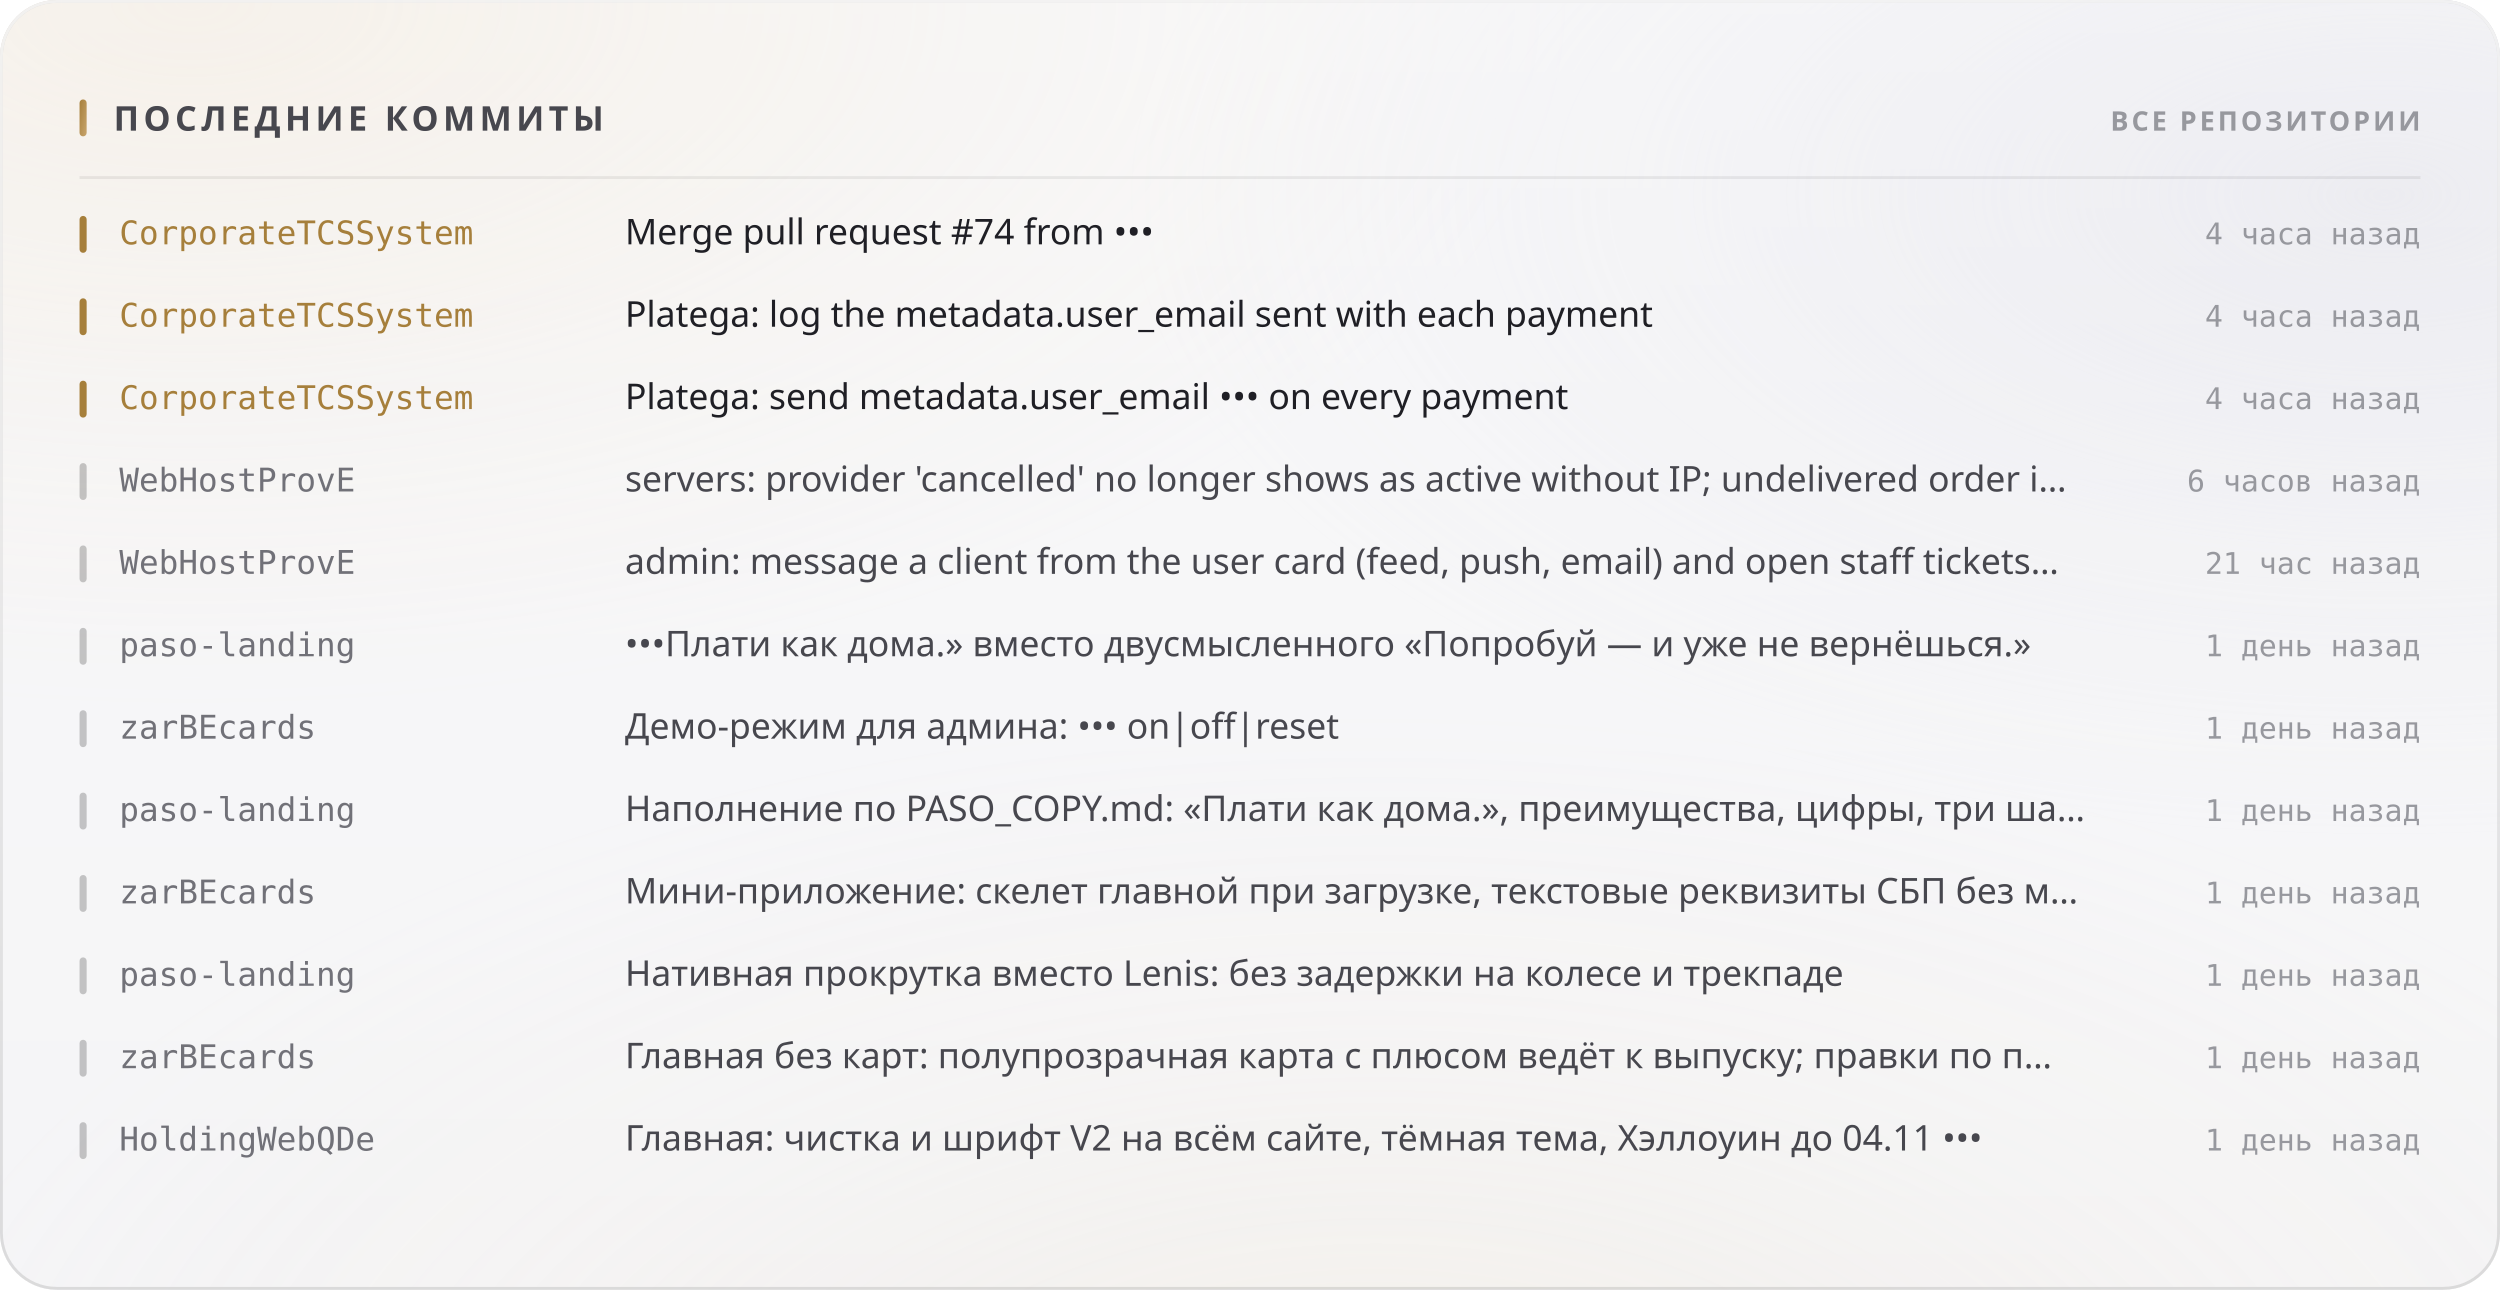
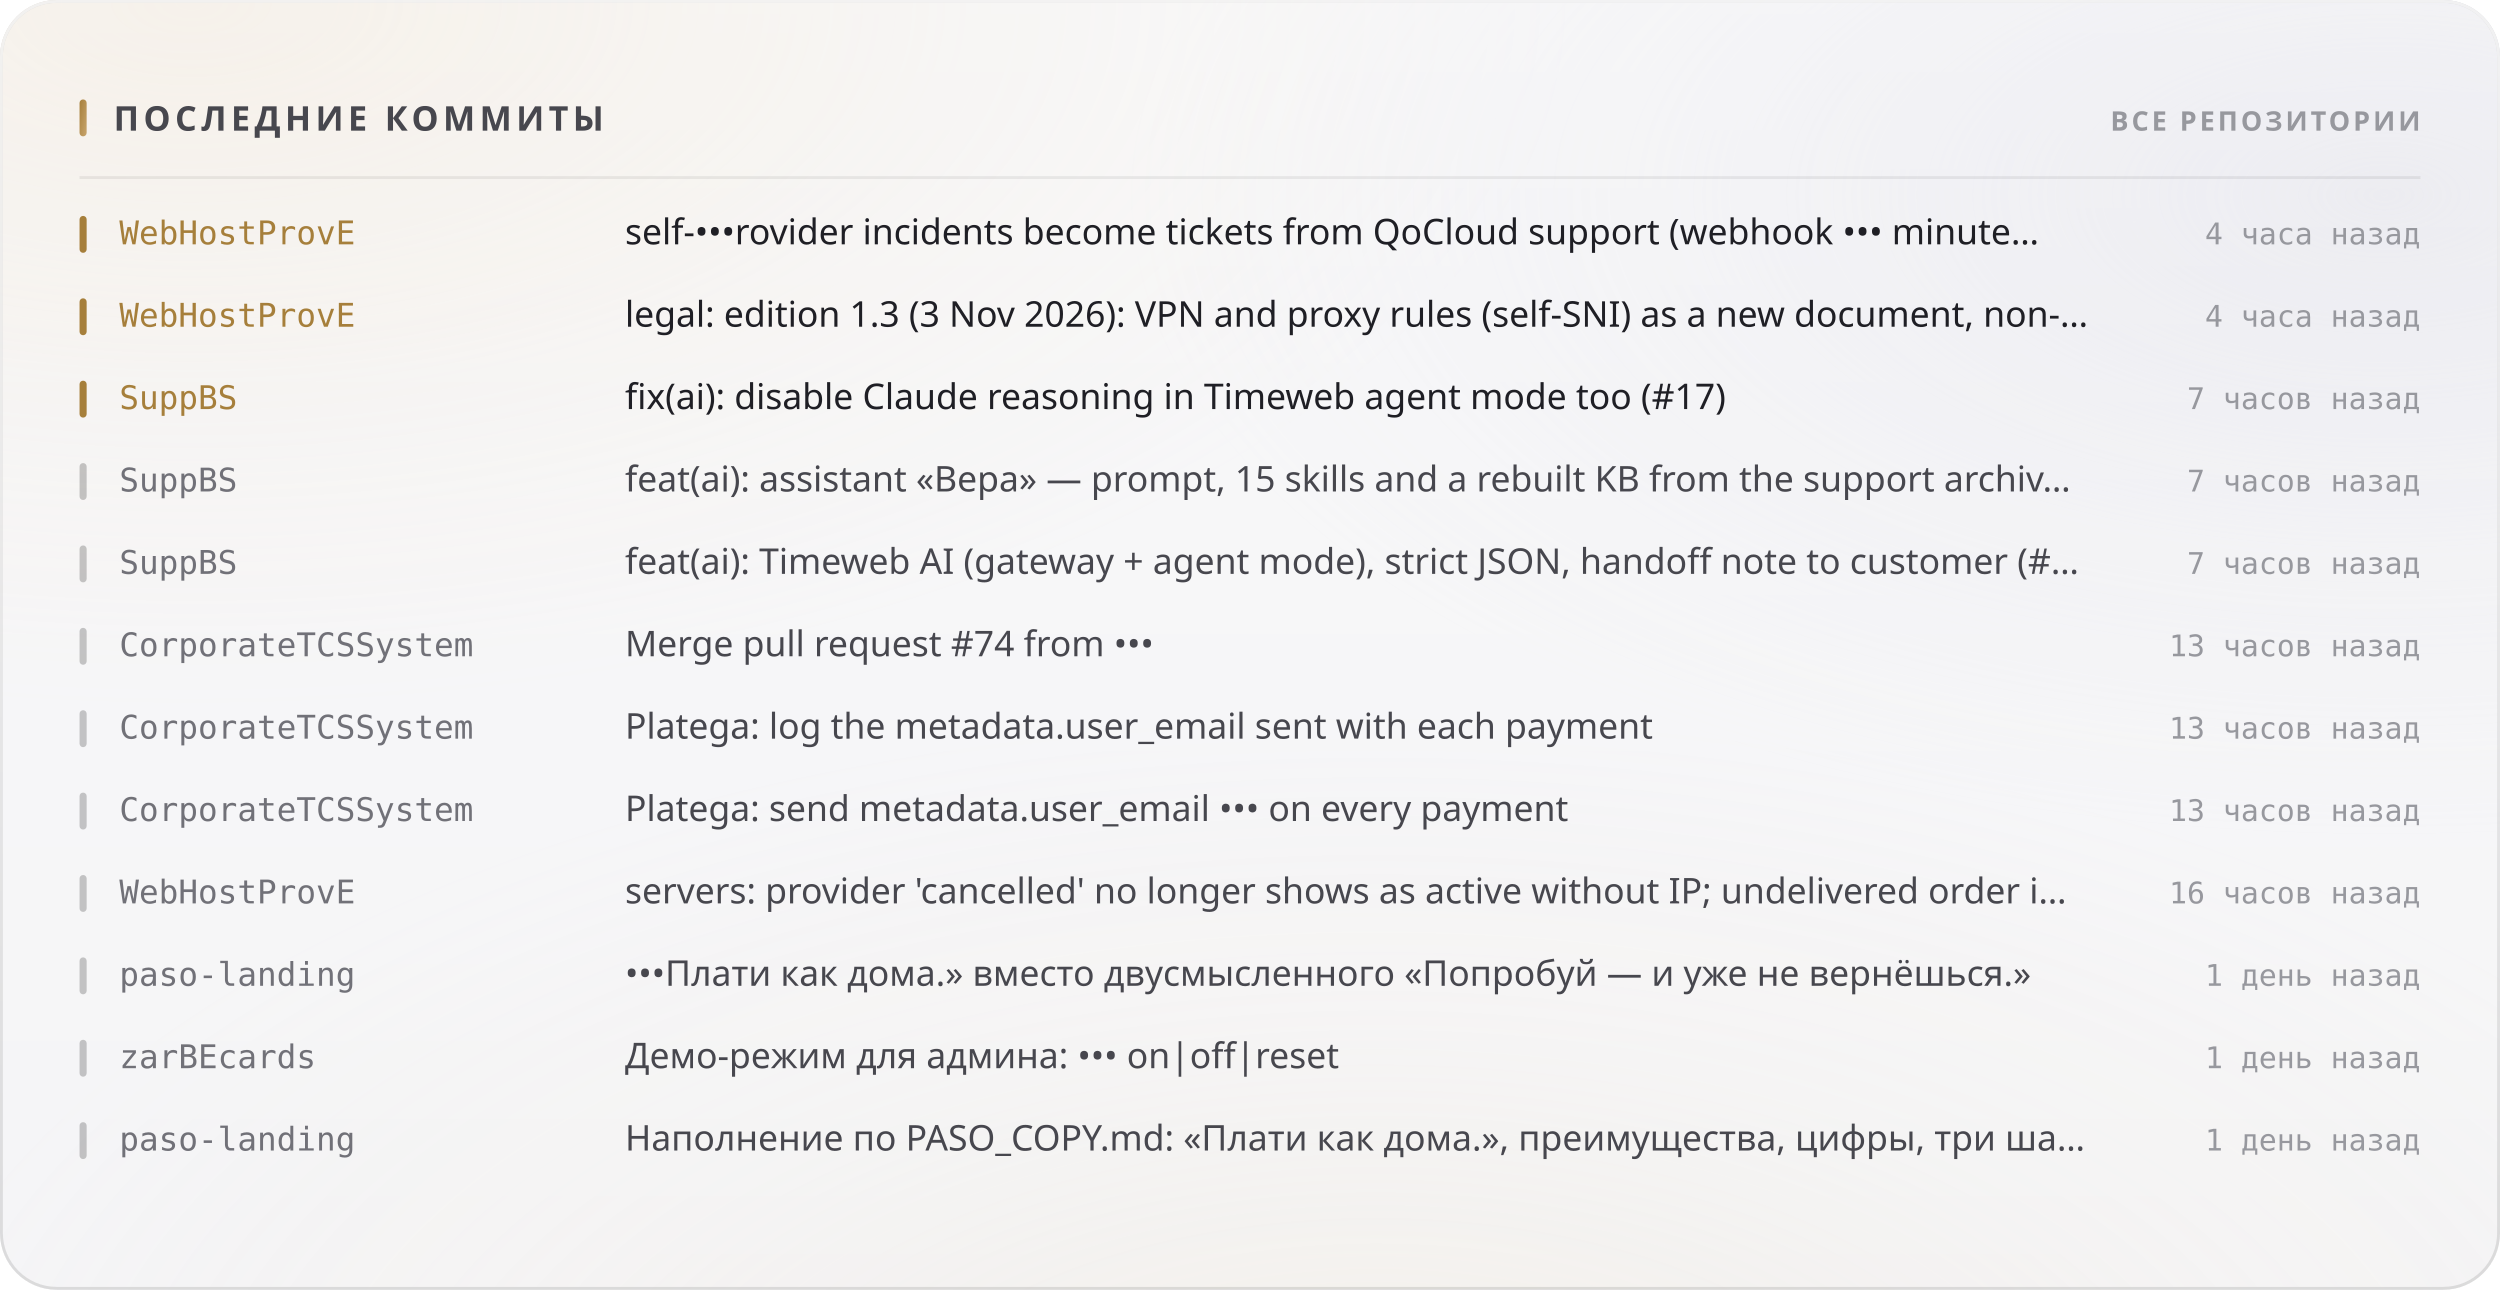
<svg xmlns="http://www.w3.org/2000/svg" width="880" height="454" viewBox="0 0 880 454" role="img">
  <style>
  text { font-family: -apple-system, BlinkMacSystemFont, 'Segoe UI', 'Noto Sans', Helvetica, Arial, sans-serif; }
  .mono { font-family: ui-monospace, 'SF Mono', 'Cascadia Mono', 'DejaVu Sans Mono', Menlo, Consolas, monospace; font-variant-numeric: tabular-nums; }
  .caps { letter-spacing: .1em; text-transform: uppercase; }

  @keyframes sheen  { from { transform: translateX(-120%); } to { transform: translateX(260%); } }
  @keyframes rise   { from { opacity: 0; transform: translateY(6px); } to { opacity: 1; transform: none; } }
  @keyframes slide  { from { opacity: 0; transform: translateX(-8px); } to { opacity: 1; transform: none; } }
  @keyframes grow   { from { transform: scaleY(0); } to { transform: scaleY(1); } }
  @keyframes widen  { from { transform: scaleX(0); } to { transform: scaleX(1); } }
  @keyframes draw   { from { stroke-dashoffset: 200; } to { stroke-dashoffset: 0; } }

  .sheen { animation: sheen 5.5s cubic-bezier(.45,0,.2,1) infinite; }
  .rise  { animation: rise .5s cubic-bezier(.16,1,.3,1) both; }
  .slide { animation: slide .42s cubic-bezier(.16,1,.3,1) both; }
  .bar   { transform-box: fill-box; transform-origin: 50% 100%;
           animation: grow .62s cubic-bezier(.16,1,.3,1) both; }
  .fill  { transform-box: fill-box; transform-origin: 0% 50%;
           animation: widen .8s cubic-bezier(.16,1,.3,1) both; }
  /* The hidden start state lives in the keyframes, never in the static rule.
     A renderer that ignores CSS animations then falls back to the FINISHED
     state — a drawn line, visible text — instead of an empty panel. */
  .spark { stroke-dasharray: 200;
           animation: draw 1.1s cubic-bezier(.16,1,.3,1) both; }

  @media (prefers-reduced-motion: reduce) {
    .sheen { animation: none; opacity: 0; }
    .rise, .slide, .bar, .fill, .spark { animation: none; opacity: 1; transform: none;
                                         stroke-dashoffset: 0; }
  }</style>
  <defs>
    <filter id="grain5" x="0" y="0" width="100%" height="100%">
      <feTurbulence type="fractalNoise" baseFrequency="0.85" numOctaves="3" stitchTiles="stitch" />
      <feColorMatrix type="saturate" values="0" />
    </filter>
    <linearGradient id="accent1" x1="0" y1="0" x2="1" y2="1">
      <stop offset="0%" stop-color="#a67f3b" />
      <stop offset="100%" stop-color="#c8a56c" />
    </linearGradient>
    <radialGradient id="aurora6" cx="0.08" cy="0" r="0.55">
      <stop offset="0%" stop-color="#e7c99a" stop-opacity="0.28" />
      <stop offset="55%" stop-color="#e7c99a" stop-opacity="0.098" />
      <stop offset="100%" stop-color="#e7c99a" stop-opacity="0" />
    </radialGradient>
    <radialGradient id="aurora7" cx="0.95" cy="0.15" r="0.5">
      <stop offset="0%" stop-color="#ccccdb" stop-opacity="0.45" />
      <stop offset="55%" stop-color="#ccccdb" stop-opacity="0.158" />
      <stop offset="100%" stop-color="#ccccdb" stop-opacity="0" />
    </radialGradient>
    <radialGradient id="aurora8" cx="0.55" cy="1.15" r="0.6">
      <stop offset="0%" stop-color="#ead4b3" stop-opacity="0.2" />
      <stop offset="55%" stop-color="#ead4b3" stop-opacity="0.07" />
      <stop offset="100%" stop-color="#ead4b3" stop-opacity="0" />
    </radialGradient>
    <linearGradient id="glass2" x1="0" y1="0" x2="0" y2="1">
      <stop offset="0%" stop-color="#ffffff" stop-opacity="0.42" />
      <stop offset="100%" stop-color="#ffffff" stop-opacity="0.16" />
    </linearGradient>
    <linearGradient id="rim3" x1="0" y1="0" x2="0" y2="1">
      <stop offset="0%" stop-color="#ffffff" stop-opacity="0.7" />
      <stop offset="100%" stop-color="#ffffff" stop-opacity="0.15" />
    </linearGradient>
    <linearGradient id="spec4" x1="0" y1="0" x2="1" y2="0">
      <stop offset="0%" stop-color="#ffffff" stop-opacity="0" />
      <stop offset="35%" stop-color="#ffffff" stop-opacity="0.72" />
      <stop offset="70%" stop-color="#ffffff" stop-opacity="0.252" />
      <stop offset="100%" stop-color="#ffffff" stop-opacity="0" />
    </linearGradient>
  </defs>
  <rect width="880" height="454" rx="20" fill="#f3f3f5" />
  <rect width="880" height="454" rx="20" fill="url(#aurora6)" />
  <rect width="880" height="454" rx="20" fill="url(#aurora7)" />
  <rect width="880" height="454" rx="20" fill="url(#aurora8)" />
  <rect width="880" height="454" rx="20" fill="url(#glass2)" />
  <rect width="880" height="454" rx="20" filter="url(#grain5)" opacity="0.06" style="mix-blend-mode:overlay" />
  <rect x=".5" y=".5" width="879" height="453" rx="19.5" fill="none" stroke="rgba(10,10,12,0.14)" />
  <rect x=".5" y=".5" width="879" height="453" rx="19.5" fill="none" stroke="url(#rim3)" />
  <path d="M20 1 H860" stroke="url(#spec4)" stroke-width="1.2" fill="none" />
  <rect x="28" y="35" width="2.5" height="13" rx="1.25" fill="url(#accent1)" />
  <text x="40" y="46" font-size="12" font-weight="700" fill="#47474e" letter-spacing="0.13em">ПОСЛЕДНИЕ КОММИТЫ</text>
  <text x="852" y="46" font-size="9.5" font-weight="600" fill="#97989e" text-anchor="end" letter-spacing="0.11em">ВСЕ РЕПОЗИТОРИИ</text>
  <path d="M28 62.5 H852" stroke="rgba(10,10,12,0.07)" stroke-width="1" />
  <g class="slide" opacity="1" style="">
    <rect x="28" y="76" width="2.5" height="13" rx="1.25" fill="#a67f3b" />
-     <text x="42" y="86" font-size="11.5" font-weight="500" fill="#a67f3b" class="mono">CorporateTCSSystem</text>
-     <text x="220" y="86" font-size="12.5" font-weight="400" fill="#1f1f25">Merge pull request #74 from •••</text>
+     <text x="42" y="86" font-size="11.5" font-weight="500" fill="#a67f3b" class="mono">WebHostProvE</text>
+     <text x="220" y="86" font-size="12.5" font-weight="400" fill="#1f1f25">self-•••rovider incidents become tickets from QoCloud support (webhook ••• minute…</text>
    <text x="852" y="86" font-size="10.5" font-weight="400" fill="#97989e" text-anchor="end" class="mono">4 часа назад</text>
  </g>
  <g class="slide" opacity="1" style=" animation-delay:0.022s;">
    <rect x="28" y="105" width="2.5" height="13" rx="1.25" fill="#a67f3b" />
-     <text x="42" y="115" font-size="11.5" font-weight="500" fill="#a67f3b" class="mono">CorporateTCSSystem</text>
-     <text x="220" y="115" font-size="12.5" font-weight="400" fill="#1f1f25">Platega: log the metadata.user_email sent with each payment</text>
+     <text x="42" y="115" font-size="11.5" font-weight="500" fill="#a67f3b" class="mono">WebHostProvE</text>
+     <text x="220" y="115" font-size="12.5" font-weight="400" fill="#1f1f25">legal: edition 1.3 (3 Nov 2026): VPN and proxy rules (self-SNI) as a new document, non-…</text>
    <text x="852" y="115" font-size="10.5" font-weight="400" fill="#97989e" text-anchor="end" class="mono">4 часа назад</text>
  </g>
  <g class="slide" opacity="1" style=" animation-delay:0.044s;">
    <rect x="28" y="134" width="2.5" height="13" rx="1.25" fill="#a67f3b" />
-     <text x="42" y="144" font-size="11.5" font-weight="500" fill="#a67f3b" class="mono">CorporateTCSSystem</text>
-     <text x="220" y="144" font-size="12.5" font-weight="400" fill="#1f1f25">Platega: send metadata.user_email ••• on every payment</text>
-     <text x="852" y="144" font-size="10.5" font-weight="400" fill="#97989e" text-anchor="end" class="mono">4 часа назад</text>
+     <text x="42" y="144" font-size="11.5" font-weight="500" fill="#a67f3b" class="mono">SuppBS</text>
+     <text x="220" y="144" font-size="12.5" font-weight="400" fill="#1f1f25">fix(ai): disable Claude reasoning in Timeweb agent mode too (#17)</text>
+     <text x="852" y="144" font-size="10.5" font-weight="400" fill="#97989e" text-anchor="end" class="mono">7 часов назад</text>
  </g>
  <g class="slide" opacity="1" style=" animation-delay:0.066s;">
    <rect x="28" y="163" width="2.5" height="13" rx="1.25" fill="rgba(10,10,12,0.22)" />
-     <text x="42" y="173" font-size="11.5" font-weight="500" fill="#717178" class="mono">WebHostProvE</text>
-     <text x="220" y="173" font-size="12.5" font-weight="400" fill="#47474e">servers: provider 'cancelled' no longer shows as active without IP; undelivered order i…</text>
-     <text x="852" y="173" font-size="10.5" font-weight="400" fill="#97989e" text-anchor="end" class="mono">6 часов назад</text>
+     <text x="42" y="173" font-size="11.5" font-weight="500" fill="#717178" class="mono">SuppBS</text>
+     <text x="220" y="173" font-size="12.5" font-weight="400" fill="#47474e">feat(ai): assistant «Вера» — prompt, 15 skills and a rebuilt KB from the support archiv…</text>
+     <text x="852" y="173" font-size="10.5" font-weight="400" fill="#97989e" text-anchor="end" class="mono">7 часов назад</text>
  </g>
  <g class="slide" opacity="1" style=" animation-delay:0.088s;">
    <rect x="28" y="192" width="2.5" height="13" rx="1.25" fill="rgba(10,10,12,0.22)" />
-     <text x="42" y="202" font-size="11.5" font-weight="500" fill="#717178" class="mono">WebHostProvE</text>
-     <text x="220" y="202" font-size="12.5" font-weight="400" fill="#47474e">admin: message a client from the user card (feed, push, email) and open staff tickets…</text>
-     <text x="852" y="202" font-size="10.5" font-weight="400" fill="#97989e" text-anchor="end" class="mono">21 час назад</text>
+     <text x="42" y="202" font-size="11.5" font-weight="500" fill="#717178" class="mono">SuppBS</text>
+     <text x="220" y="202" font-size="12.5" font-weight="400" fill="#47474e">feat(ai): Timeweb AI (gateway + agent mode), strict JSON, handoff note to customer (#…</text>
+     <text x="852" y="202" font-size="10.5" font-weight="400" fill="#97989e" text-anchor="end" class="mono">7 часов назад</text>
  </g>
  <g class="slide" opacity="1" style=" animation-delay:0.110s;">
    <rect x="28" y="221" width="2.5" height="13" rx="1.25" fill="rgba(10,10,12,0.22)" />
-     <text x="42" y="231" font-size="11.5" font-weight="500" fill="#717178" class="mono">paso-landing</text>
-     <text x="220" y="231" font-size="12.5" font-weight="400" fill="#47474e">•••Плати как дома.» вместо двусмысленного «Попробуй — и уже не вернёшься.»</text>
-     <text x="852" y="231" font-size="10.5" font-weight="400" fill="#97989e" text-anchor="end" class="mono">1 день назад</text>
+     <text x="42" y="231" font-size="11.5" font-weight="500" fill="#717178" class="mono">CorporateTCSSystem</text>
+     <text x="220" y="231" font-size="12.5" font-weight="400" fill="#47474e">Merge pull request #74 from •••</text>
+     <text x="852" y="231" font-size="10.5" font-weight="400" fill="#97989e" text-anchor="end" class="mono">13 часов назад</text>
  </g>
  <g class="slide" opacity="1" style=" animation-delay:0.132s;">
    <rect x="28" y="250" width="2.5" height="13" rx="1.25" fill="rgba(10,10,12,0.22)" />
-     <text x="42" y="260" font-size="11.5" font-weight="500" fill="#717178" class="mono">zarBEcards</text>
-     <text x="220" y="260" font-size="12.5" font-weight="400" fill="#47474e">Демо-режим для админа: ••• on|off|reset</text>
-     <text x="852" y="260" font-size="10.5" font-weight="400" fill="#97989e" text-anchor="end" class="mono">1 день назад</text>
+     <text x="42" y="260" font-size="11.5" font-weight="500" fill="#717178" class="mono">CorporateTCSSystem</text>
+     <text x="220" y="260" font-size="12.5" font-weight="400" fill="#47474e">Platega: log the metadata.user_email sent with each payment</text>
+     <text x="852" y="260" font-size="10.5" font-weight="400" fill="#97989e" text-anchor="end" class="mono">13 часов назад</text>
  </g>
  <g class="slide" opacity="1" style=" animation-delay:0.154s;">
    <rect x="28" y="279" width="2.5" height="13" rx="1.25" fill="rgba(10,10,12,0.22)" />
-     <text x="42" y="289" font-size="11.5" font-weight="500" fill="#717178" class="mono">paso-landing</text>
-     <text x="220" y="289" font-size="12.5" font-weight="400" fill="#47474e">Наполнение по PASO_COPY.md: «Плати как дома.», преимущества, цифры, три ша…</text>
-     <text x="852" y="289" font-size="10.5" font-weight="400" fill="#97989e" text-anchor="end" class="mono">1 день назад</text>
+     <text x="42" y="289" font-size="11.5" font-weight="500" fill="#717178" class="mono">CorporateTCSSystem</text>
+     <text x="220" y="289" font-size="12.5" font-weight="400" fill="#47474e">Platega: send metadata.user_email ••• on every payment</text>
+     <text x="852" y="289" font-size="10.5" font-weight="400" fill="#97989e" text-anchor="end" class="mono">13 часов назад</text>
  </g>
  <g class="slide" opacity="1" style=" animation-delay:0.176s;">
    <rect x="28" y="308" width="2.5" height="13" rx="1.25" fill="rgba(10,10,12,0.22)" />
-     <text x="42" y="318" font-size="11.5" font-weight="500" fill="#717178" class="mono">zarBEcards</text>
-     <text x="220" y="318" font-size="12.5" font-weight="400" fill="#47474e">Мини-приложение: скелет главной при загрузке, текстовые реквизиты СБП без м…</text>
-     <text x="852" y="318" font-size="10.5" font-weight="400" fill="#97989e" text-anchor="end" class="mono">1 день назад</text>
+     <text x="42" y="318" font-size="11.5" font-weight="500" fill="#717178" class="mono">WebHostProvE</text>
+     <text x="220" y="318" font-size="12.5" font-weight="400" fill="#47474e">servers: provider 'cancelled' no longer shows as active without IP; undelivered order i…</text>
+     <text x="852" y="318" font-size="10.5" font-weight="400" fill="#97989e" text-anchor="end" class="mono">16 часов назад</text>
  </g>
  <g class="slide" opacity="1" style=" animation-delay:0.198s;">
    <rect x="28" y="337" width="2.5" height="13" rx="1.25" fill="rgba(10,10,12,0.22)" />
    <text x="42" y="347" font-size="11.5" font-weight="500" fill="#717178" class="mono">paso-landing</text>
-     <text x="220" y="347" font-size="12.5" font-weight="400" fill="#47474e">Нативная прокрутка вместо Lenis: без задержки на колесе и трекпаде</text>
+     <text x="220" y="347" font-size="12.5" font-weight="400" fill="#47474e">•••Плати как дома.» вместо двусмысленного «Попробуй — и уже не вернёшься.»</text>
    <text x="852" y="347" font-size="10.5" font-weight="400" fill="#97989e" text-anchor="end" class="mono">1 день назад</text>
  </g>
  <g class="slide" opacity="1" style=" animation-delay:0.220s;">
    <rect x="28" y="366" width="2.5" height="13" rx="1.25" fill="rgba(10,10,12,0.22)" />
    <text x="42" y="376" font-size="11.5" font-weight="500" fill="#717178" class="mono">zarBEcards</text>
-     <text x="220" y="376" font-size="12.5" font-weight="400" fill="#47474e">Главная без карт: полупрозрачная карта с плюсом ведёт к выпуску; правки по п…</text>
+     <text x="220" y="376" font-size="12.5" font-weight="400" fill="#47474e">Демо-режим для админа: ••• on|off|reset</text>
    <text x="852" y="376" font-size="10.5" font-weight="400" fill="#97989e" text-anchor="end" class="mono">1 день назад</text>
  </g>
  <g class="slide" opacity="1" style=" animation-delay:0.242s;">
    <rect x="28" y="395" width="2.5" height="13" rx="1.25" fill="rgba(10,10,12,0.22)" />
-     <text x="42" y="405" font-size="11.5" font-weight="500" fill="#717178" class="mono">HoldingWebQDe</text>
-     <text x="220" y="405" font-size="12.5" font-weight="400" fill="#47474e">Главная: чистка и шрифт V2 на всём сайте, тёмная тема, Хэллоуин до 04.11 •••</text>
+     <text x="42" y="405" font-size="11.5" font-weight="500" fill="#717178" class="mono">paso-landing</text>
+     <text x="220" y="405" font-size="12.5" font-weight="400" fill="#47474e">Наполнение по PASO_COPY.md: «Плати как дома.», преимущества, цифры, три ша…</text>
    <text x="852" y="405" font-size="10.5" font-weight="400" fill="#97989e" text-anchor="end" class="mono">1 день назад</text>
  </g>
</svg>
